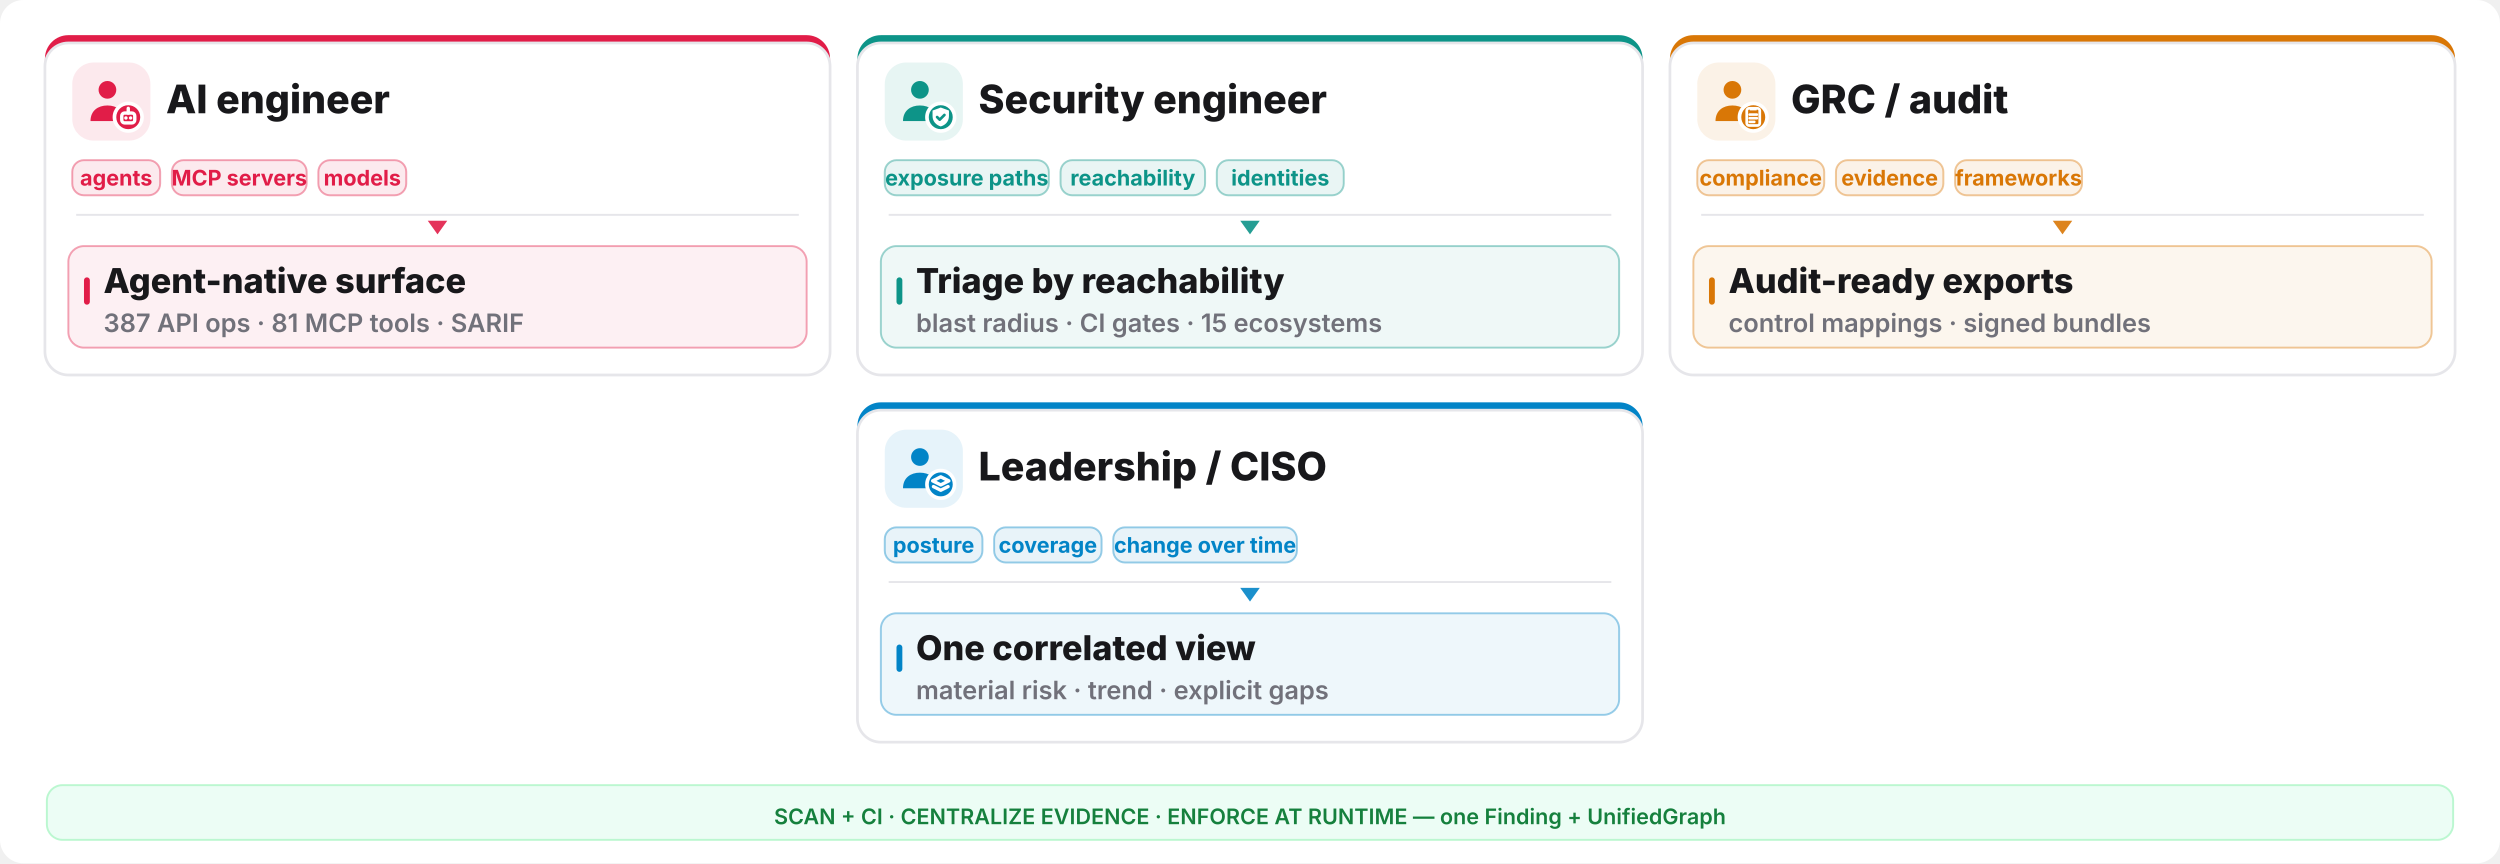
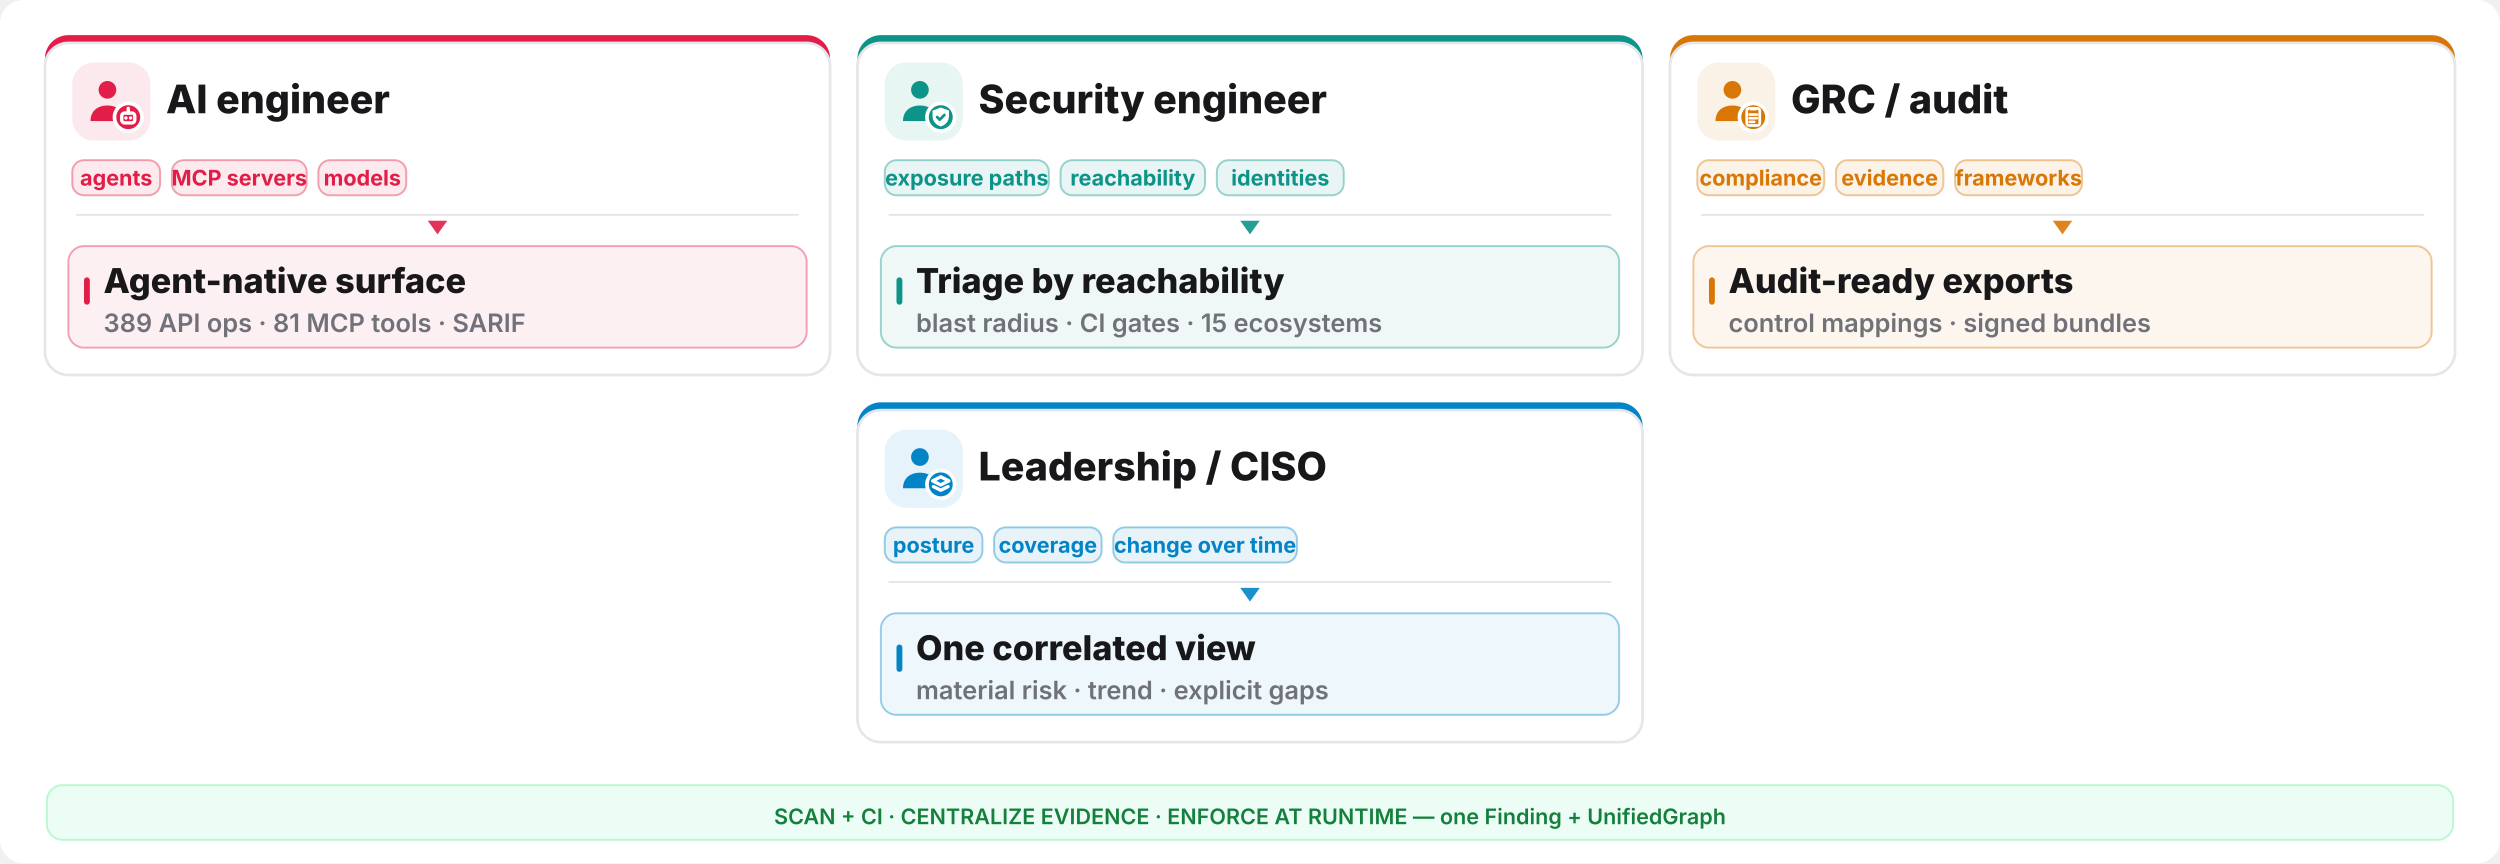
<svg xmlns="http://www.w3.org/2000/svg" width="1280" height="442" viewBox="0 0 1280 442" fill="none">
  <rect width="1280" height="442" rx="12" fill="#ffffff" />
  <rect x="23" y="18" width="402" height="174" rx="12" fill="#e11d48" />
  <rect x="23" y="22" width="402" height="170" rx="12" fill="#ffffff" stroke="#e6e6ea" stroke-width="1.4" />
  <rect x="37" y="32" width="40" height="40" rx="11" fill="#e11d48" opacity="0.10" />
  <g transform="translate(41,36) scale(1.333333)">
    <circle cx="10.5" cy="7.5" r="3.4" fill="#e11d48" />
    <path d="M4 19.5c0-4 2.9-6 6.5-6s6.5 2 6.5 6z" fill="#e11d48" />
    <circle cx="18.5" cy="18" r="6" fill="#ffffff" />
    <circle cx="18.5" cy="18" r="4.6" fill="#e11d48" />
    <g fill="none" stroke="#ffffff" stroke-width="1.3" stroke-linecap="round" stroke-linejoin="round">
      <rect x="16" y="16.4" width="5" height="3.8" rx="1.1" />
      <path d="M17.6 18.3h.01 M19.4 18.3h.01 M18.5 14.6v1.8" />
    </g>
  </g>
  <text x="85" y="58" font-family="Inter,system-ui,sans-serif" font-size="20.15" font-weight="800" fill="#18181b">AI engineer</text>
  <rect x="37" y="82" width="45" height="18" rx="6" fill="#e11d48" fill-opacity="0.09" stroke="#e11d48" stroke-opacity="0.4" />
  <text x="59.5" y="95" text-anchor="middle" font-family="Inter,system-ui,sans-serif" font-size="11.05" font-weight="700" fill="#e11d48">agents</text>
  <rect x="88" y="82" width="69" height="18" rx="6" fill="#e11d48" fill-opacity="0.09" stroke="#e11d48" stroke-opacity="0.4" />
  <text x="122.5" y="95" text-anchor="middle" font-family="Inter,system-ui,sans-serif" font-size="11.05" font-weight="700" fill="#e11d48">MCP servers</text>
  <rect x="163" y="82" width="45" height="18" rx="6" fill="#e11d48" fill-opacity="0.09" stroke="#e11d48" stroke-opacity="0.4" />
  <text x="185.5" y="95" text-anchor="middle" font-family="Inter,system-ui,sans-serif" font-size="11.05" font-weight="700" fill="#e11d48">models</text>
  <line x1="39" y1="110" x2="409" y2="110" stroke="#e6e6ea" stroke-width="1" />
  <polygon points="224,120 219,113 229,113" fill="#e11d48" opacity="0.9" />
  <rect x="35" y="126" width="378" height="52" rx="8" fill="#e11d48" opacity="0.07" />
  <rect x="35" y="126" width="378" height="52" rx="8" fill="none" stroke="#e11d48" opacity="0.4" />
  <rect x="43" y="142" width="3" height="14" rx="1.5" fill="#e11d48" />
  <text x="53" y="150" font-family="Inter,system-ui,sans-serif" font-size="17.55" font-weight="800" fill="#18181b">Agent-native surface</text>
-   <text x="53" y="170" font-family="Inter,system-ui,sans-serif" font-size="13.0" font-weight="600" fill="#71717a">387 API ops · 81 MCP tools · SARIF</text>
+   <text x="53" y="170" font-family="Inter,system-ui,sans-serif" font-size="13.0" font-weight="600" fill="#71717a">389 API ops · 81 MCP tools · SARIF</text>
  <rect x="439" y="18" width="402" height="174" rx="12" fill="#0d9488" />
  <rect x="439" y="22" width="402" height="170" rx="12" fill="#ffffff" stroke="#e6e6ea" stroke-width="1.4" />
  <rect x="453" y="32" width="40" height="40" rx="11" fill="#0d9488" opacity="0.10" />
  <g transform="translate(457,36) scale(1.333333)">
    <circle cx="10.5" cy="7.5" r="3.4" fill="#0d9488" />
    <path d="M4 19.5c0-4 2.9-6 6.5-6s6.5 2 6.5 6z" fill="#0d9488" />
    <circle cx="18.5" cy="18" r="6" fill="#ffffff" />
    <circle cx="18.5" cy="18" r="4.6" fill="#0d9488" />
    <g fill="none" stroke="#ffffff" stroke-width="1.3" stroke-linecap="round" stroke-linejoin="round">
      <path d="M18.5 14.3l3.15 1.15v2.1c0 2.1-1.4 3.5-3.15 4-1.75-.5-3.15-1.9-3.15-4v-2.1z" fill="#ffffff" stroke="none" />
      <path d="M17.1 17.95l1 1 1.8-1.8" stroke="#0d9488" stroke-width="1.05" />
    </g>
  </g>
  <text x="501" y="58" font-family="Inter,system-ui,sans-serif" font-size="20.15" font-weight="800" fill="#18181b">Security engineer</text>
  <rect x="453" y="82" width="84" height="18" rx="6" fill="#0d9488" fill-opacity="0.09" stroke="#0d9488" stroke-opacity="0.4" />
  <text x="495.0" y="95" text-anchor="middle" font-family="Inter,system-ui,sans-serif" font-size="11.05" font-weight="700" fill="#0d9488">exposure paths</text>
  <rect x="543" y="82" width="74" height="18" rx="6" fill="#0d9488" fill-opacity="0.09" stroke="#0d9488" stroke-opacity="0.4" />
  <text x="580.0" y="95" text-anchor="middle" font-family="Inter,system-ui,sans-serif" font-size="11.05" font-weight="700" fill="#0d9488">reachability</text>
  <rect x="623" y="82" width="65" height="18" rx="6" fill="#0d9488" fill-opacity="0.09" stroke="#0d9488" stroke-opacity="0.4" />
  <text x="655.5" y="95" text-anchor="middle" font-family="Inter,system-ui,sans-serif" font-size="11.05" font-weight="700" fill="#0d9488">identities</text>
  <line x1="455" y1="110" x2="825" y2="110" stroke="#e6e6ea" stroke-width="1" />
  <polygon points="640,120 635,113 645,113" fill="#0d9488" opacity="0.9" />
  <rect x="451" y="126" width="378" height="52" rx="8" fill="#0d9488" opacity="0.07" />
  <rect x="451" y="126" width="378" height="52" rx="8" fill="none" stroke="#0d9488" opacity="0.4" />
  <rect x="459" y="142" width="3" height="14" rx="1.5" fill="#0d9488" />
  <text x="469" y="150" font-family="Inter,system-ui,sans-serif" font-size="17.55" font-weight="800" fill="#18181b">Triage by reachability</text>
  <text x="469" y="170" font-family="Inter,system-ui,sans-serif" font-size="13.0" font-weight="600" fill="#71717a">blast radius · CI gates · 15 ecosystems</text>
  <rect x="855" y="18" width="402" height="174" rx="12" fill="#d97706" />
  <rect x="855" y="22" width="402" height="170" rx="12" fill="#ffffff" stroke="#e6e6ea" stroke-width="1.4" />
  <rect x="869" y="32" width="40" height="40" rx="11" fill="#d97706" opacity="0.10" />
  <g transform="translate(873,36) scale(1.333333)">
    <circle cx="10.5" cy="7.5" r="3.4" fill="#d97706" />
    <path d="M4 19.5c0-4 2.9-6 6.5-6s6.5 2 6.5 6z" fill="#d97706" />
    <circle cx="18.5" cy="18" r="6" fill="#ffffff" />
    <circle cx="18.5" cy="18" r="4.6" fill="#d97706" />
    <g fill="none" stroke="#ffffff" stroke-width="1.3" stroke-linecap="round" stroke-linejoin="round">
      <rect x="16.0" y="14.6" width="5.0" height="6.6" rx="0.9" fill="none" stroke="#ffffff" stroke-width="1.05" />
      <path d="M17.2 14.2h2.6v1.2h-2.6z" fill="#ffffff" stroke="none" />
      <path d="M17.1 17.0h2.8 M17.1 18.4h2.8 M17.1 19.8h1.8" stroke="#ffffff" stroke-width="1.0" />
    </g>
  </g>
  <text x="917" y="58" font-family="Inter,system-ui,sans-serif" font-size="20.15" font-weight="800" fill="#18181b">GRC / audit</text>
  <rect x="869" y="82" width="65" height="18" rx="6" fill="#d97706" fill-opacity="0.09" stroke="#d97706" stroke-opacity="0.4" />
  <text x="901.5" y="95" text-anchor="middle" font-family="Inter,system-ui,sans-serif" font-size="11.05" font-weight="700" fill="#d97706">compliance</text>
  <rect x="940" y="82" width="55" height="18" rx="6" fill="#d97706" fill-opacity="0.09" stroke="#d97706" stroke-opacity="0.4" />
  <text x="967.5" y="95" text-anchor="middle" font-family="Inter,system-ui,sans-serif" font-size="11.05" font-weight="700" fill="#d97706">evidence</text>
  <rect x="1001" y="82" width="65" height="18" rx="6" fill="#d97706" fill-opacity="0.09" stroke="#d97706" stroke-opacity="0.4" />
  <text x="1033.5" y="95" text-anchor="middle" font-family="Inter,system-ui,sans-serif" font-size="11.05" font-weight="700" fill="#d97706">frameworks</text>
  <line x1="871" y1="110" x2="1241" y2="110" stroke="#e6e6ea" stroke-width="1" />
  <polygon points="1056,120 1051,113 1061,113" fill="#d97706" opacity="0.9" />
  <rect x="867" y="126" width="378" height="52" rx="8" fill="#d97706" opacity="0.07" />
  <rect x="867" y="126" width="378" height="52" rx="8" fill="none" stroke="#d97706" opacity="0.4" />
  <rect x="875" y="142" width="3" height="14" rx="1.5" fill="#d97706" />
  <text x="885" y="150" font-family="Inter,system-ui,sans-serif" font-size="17.55" font-weight="800" fill="#18181b">Audit-ready exports</text>
  <text x="885" y="170" font-family="Inter,system-ui,sans-serif" font-size="13.0" font-weight="600" fill="#71717a">control mappings · signed bundles</text>
  <rect x="439" y="206" width="402" height="174" rx="12" fill="#0284c7" />
  <rect x="439" y="210" width="402" height="170" rx="12" fill="#ffffff" stroke="#e6e6ea" stroke-width="1.4" />
  <rect x="453" y="220" width="40" height="40" rx="11" fill="#0284c7" opacity="0.10" />
  <g transform="translate(457,224) scale(1.333333)">
    <circle cx="10.5" cy="7.5" r="3.4" fill="#0284c7" />
    <path d="M4 19.5c0-4 2.9-6 6.5-6s6.5 2 6.5 6z" fill="#0284c7" />
    <circle cx="18.5" cy="18" r="6" fill="#ffffff" />
    <circle cx="18.5" cy="18" r="4.6" fill="#0284c7" />
    <g fill="none" stroke="#ffffff" stroke-width="1.3" stroke-linecap="round" stroke-linejoin="round">
      <path d="M18.5 15.1l3.1 1.55-3.1 1.55-3.1-1.55z" />
      <path d="M15.7 18.85l2.8 1.4 2.8-1.4" />
    </g>
  </g>
  <text x="501" y="246" font-family="Inter,system-ui,sans-serif" font-size="20.15" font-weight="800" fill="#18181b">Leadership / CISO</text>
  <rect x="453" y="270" width="50" height="18" rx="6" fill="#0284c7" fill-opacity="0.09" stroke="#0284c7" stroke-opacity="0.4" />
  <text x="478.0" y="283" text-anchor="middle" font-family="Inter,system-ui,sans-serif" font-size="11.05" font-weight="700" fill="#0284c7">posture</text>
  <rect x="509" y="270" width="55" height="18" rx="6" fill="#0284c7" fill-opacity="0.09" stroke="#0284c7" stroke-opacity="0.4" />
  <text x="536.5" y="283" text-anchor="middle" font-family="Inter,system-ui,sans-serif" font-size="11.05" font-weight="700" fill="#0284c7">coverage</text>
  <rect x="570" y="270" width="94" height="18" rx="6" fill="#0284c7" fill-opacity="0.09" stroke="#0284c7" stroke-opacity="0.4" />
  <text x="617.0" y="283" text-anchor="middle" font-family="Inter,system-ui,sans-serif" font-size="11.05" font-weight="700" fill="#0284c7">change over time</text>
  <line x1="455" y1="298" x2="825" y2="298" stroke="#e6e6ea" stroke-width="1" />
  <polygon points="640,308 635,301 645,301" fill="#0284c7" opacity="0.9" />
  <rect x="451" y="314" width="378" height="52" rx="8" fill="#0284c7" opacity="0.07" />
  <rect x="451" y="314" width="378" height="52" rx="8" fill="none" stroke="#0284c7" opacity="0.4" />
  <rect x="459" y="330" width="3" height="14" rx="1.5" fill="#0284c7" />
  <text x="469" y="338" font-family="Inter,system-ui,sans-serif" font-size="17.55" font-weight="800" fill="#18181b">One correlated view</text>
  <text x="469" y="358" font-family="Inter,system-ui,sans-serif" font-size="13.0" font-weight="600" fill="#71717a">material risk · trend · explicit gaps</text>
  <rect x="24" y="402" width="1232" height="28" rx="8" fill="#ecfdf5" stroke="#bbf7d0" />
  <text x="640" y="422" text-anchor="middle" font-family="Inter,system-ui,sans-serif" font-size="11.05" font-weight="600" fill="#15803d">SCAN + CI · CENTRALIZE EVIDENCE · ENFORCE AT RUNTIME — one Finding + UnifiedGraph</text>
</svg>
